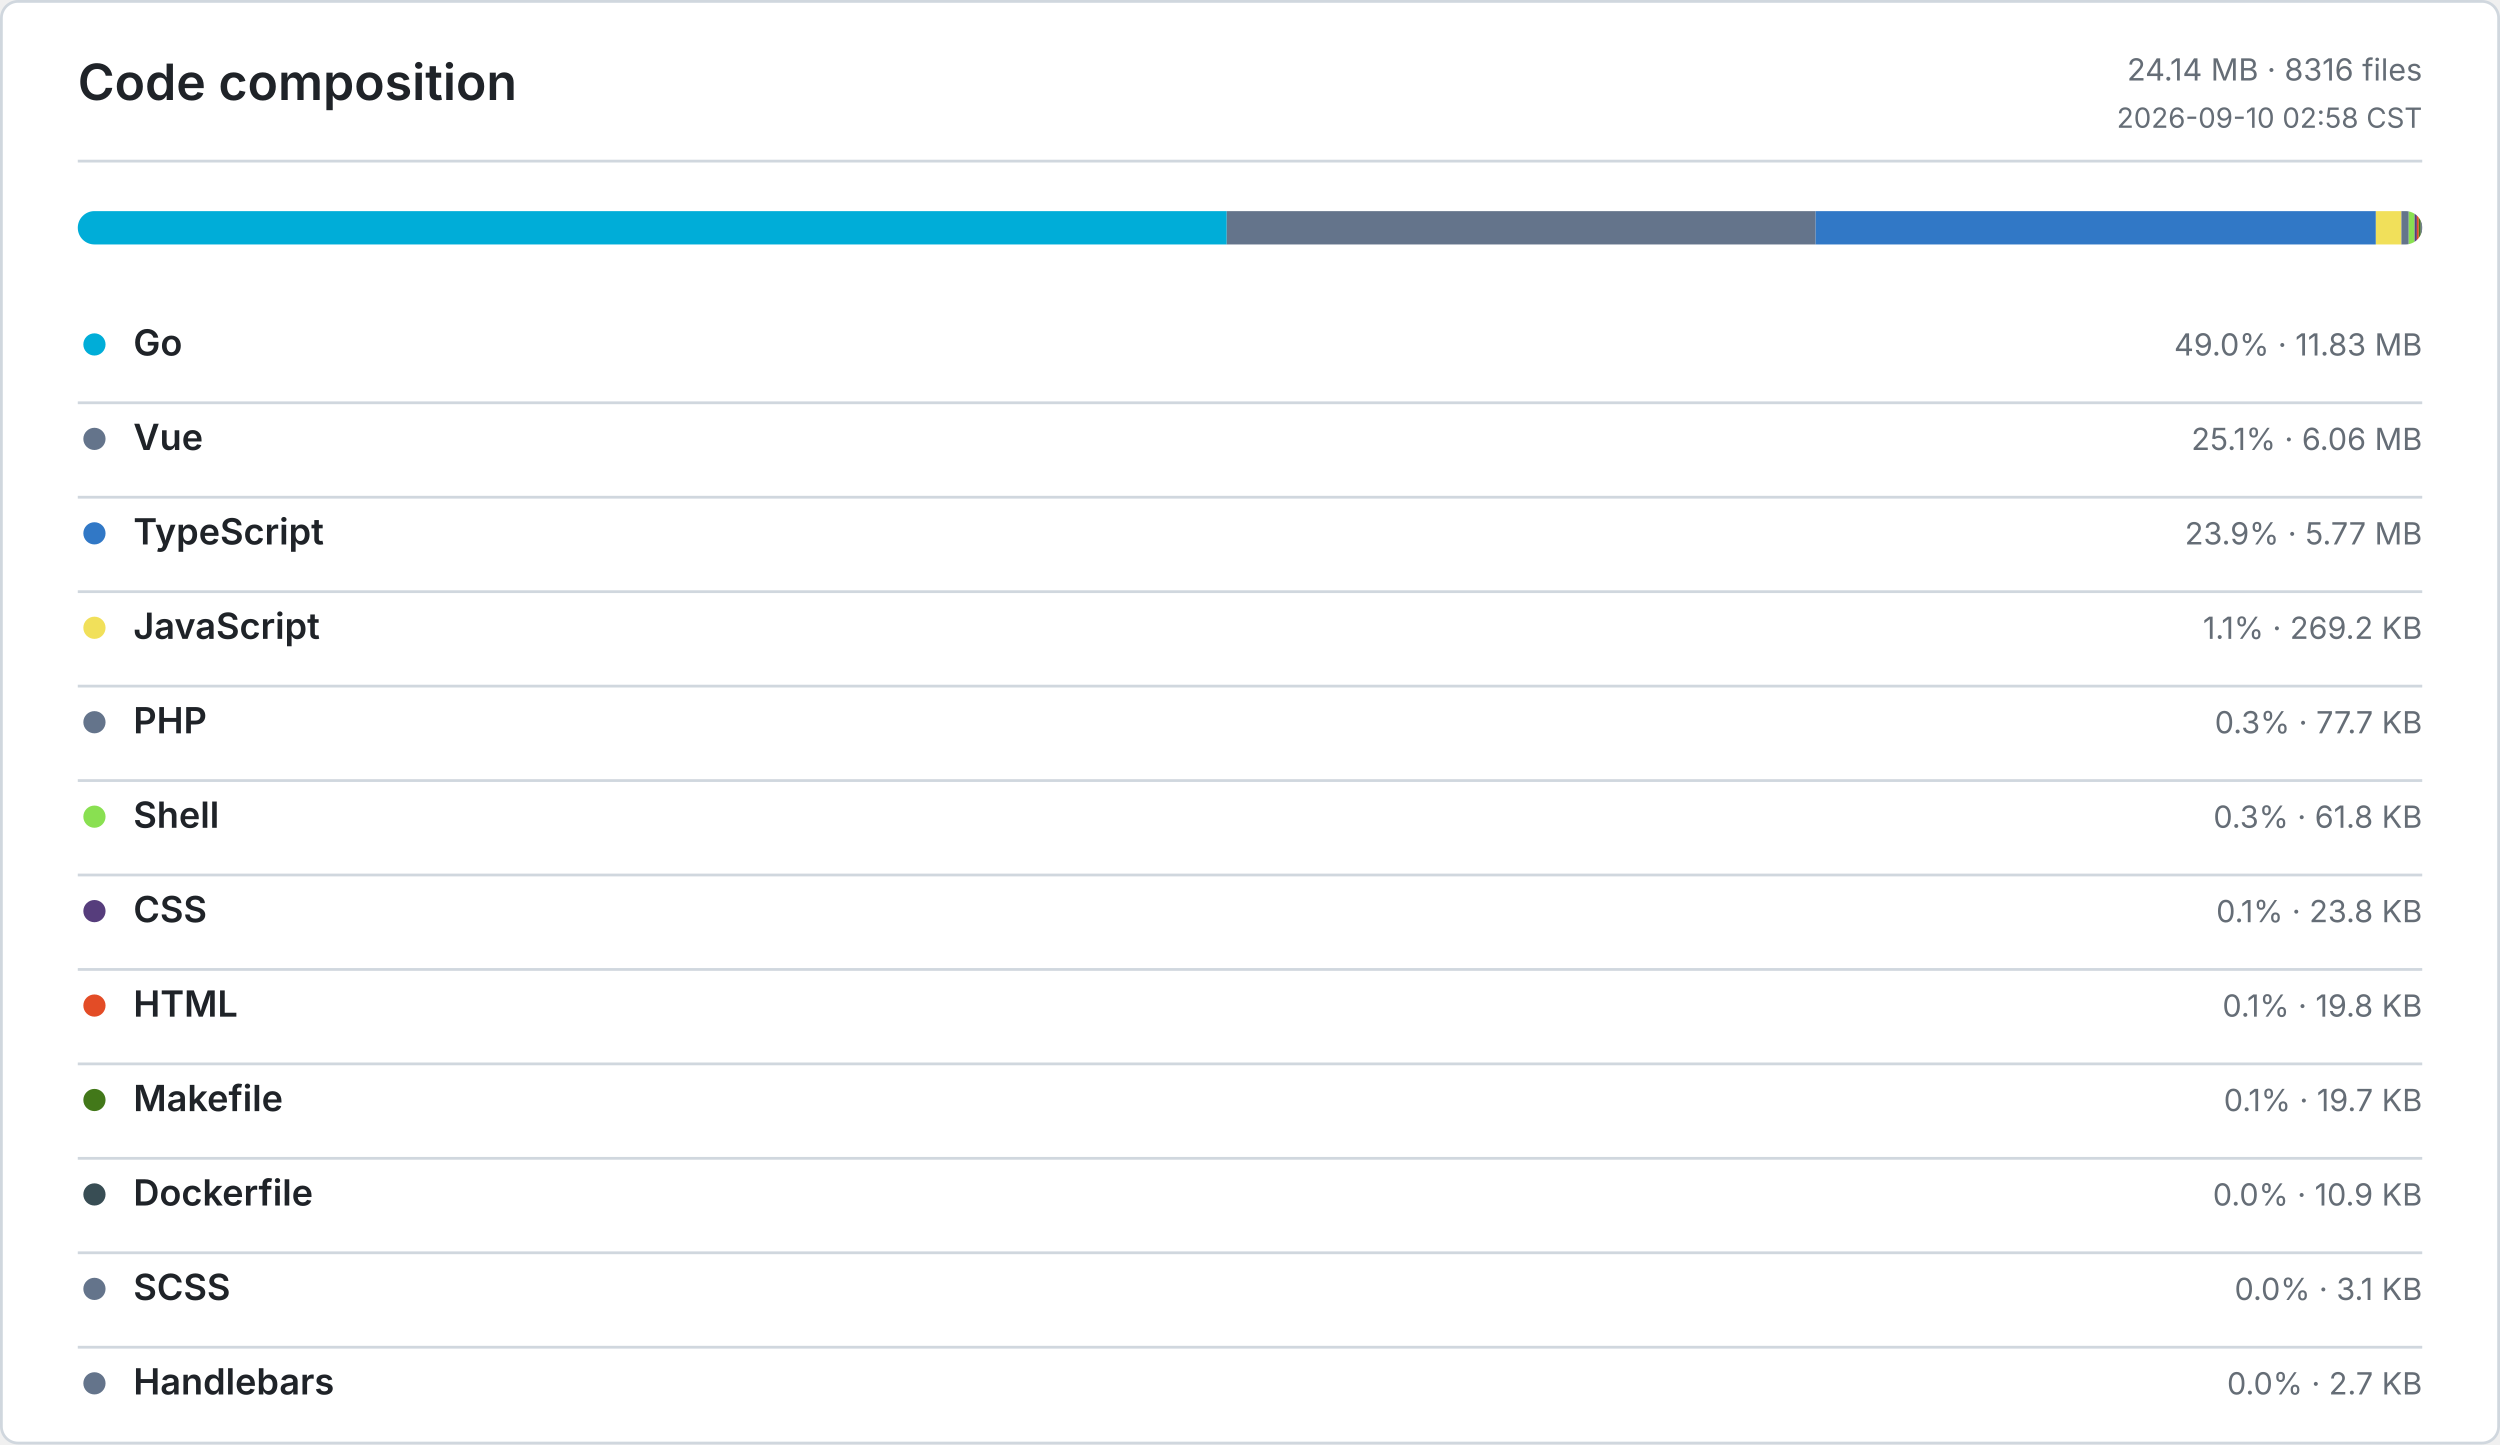
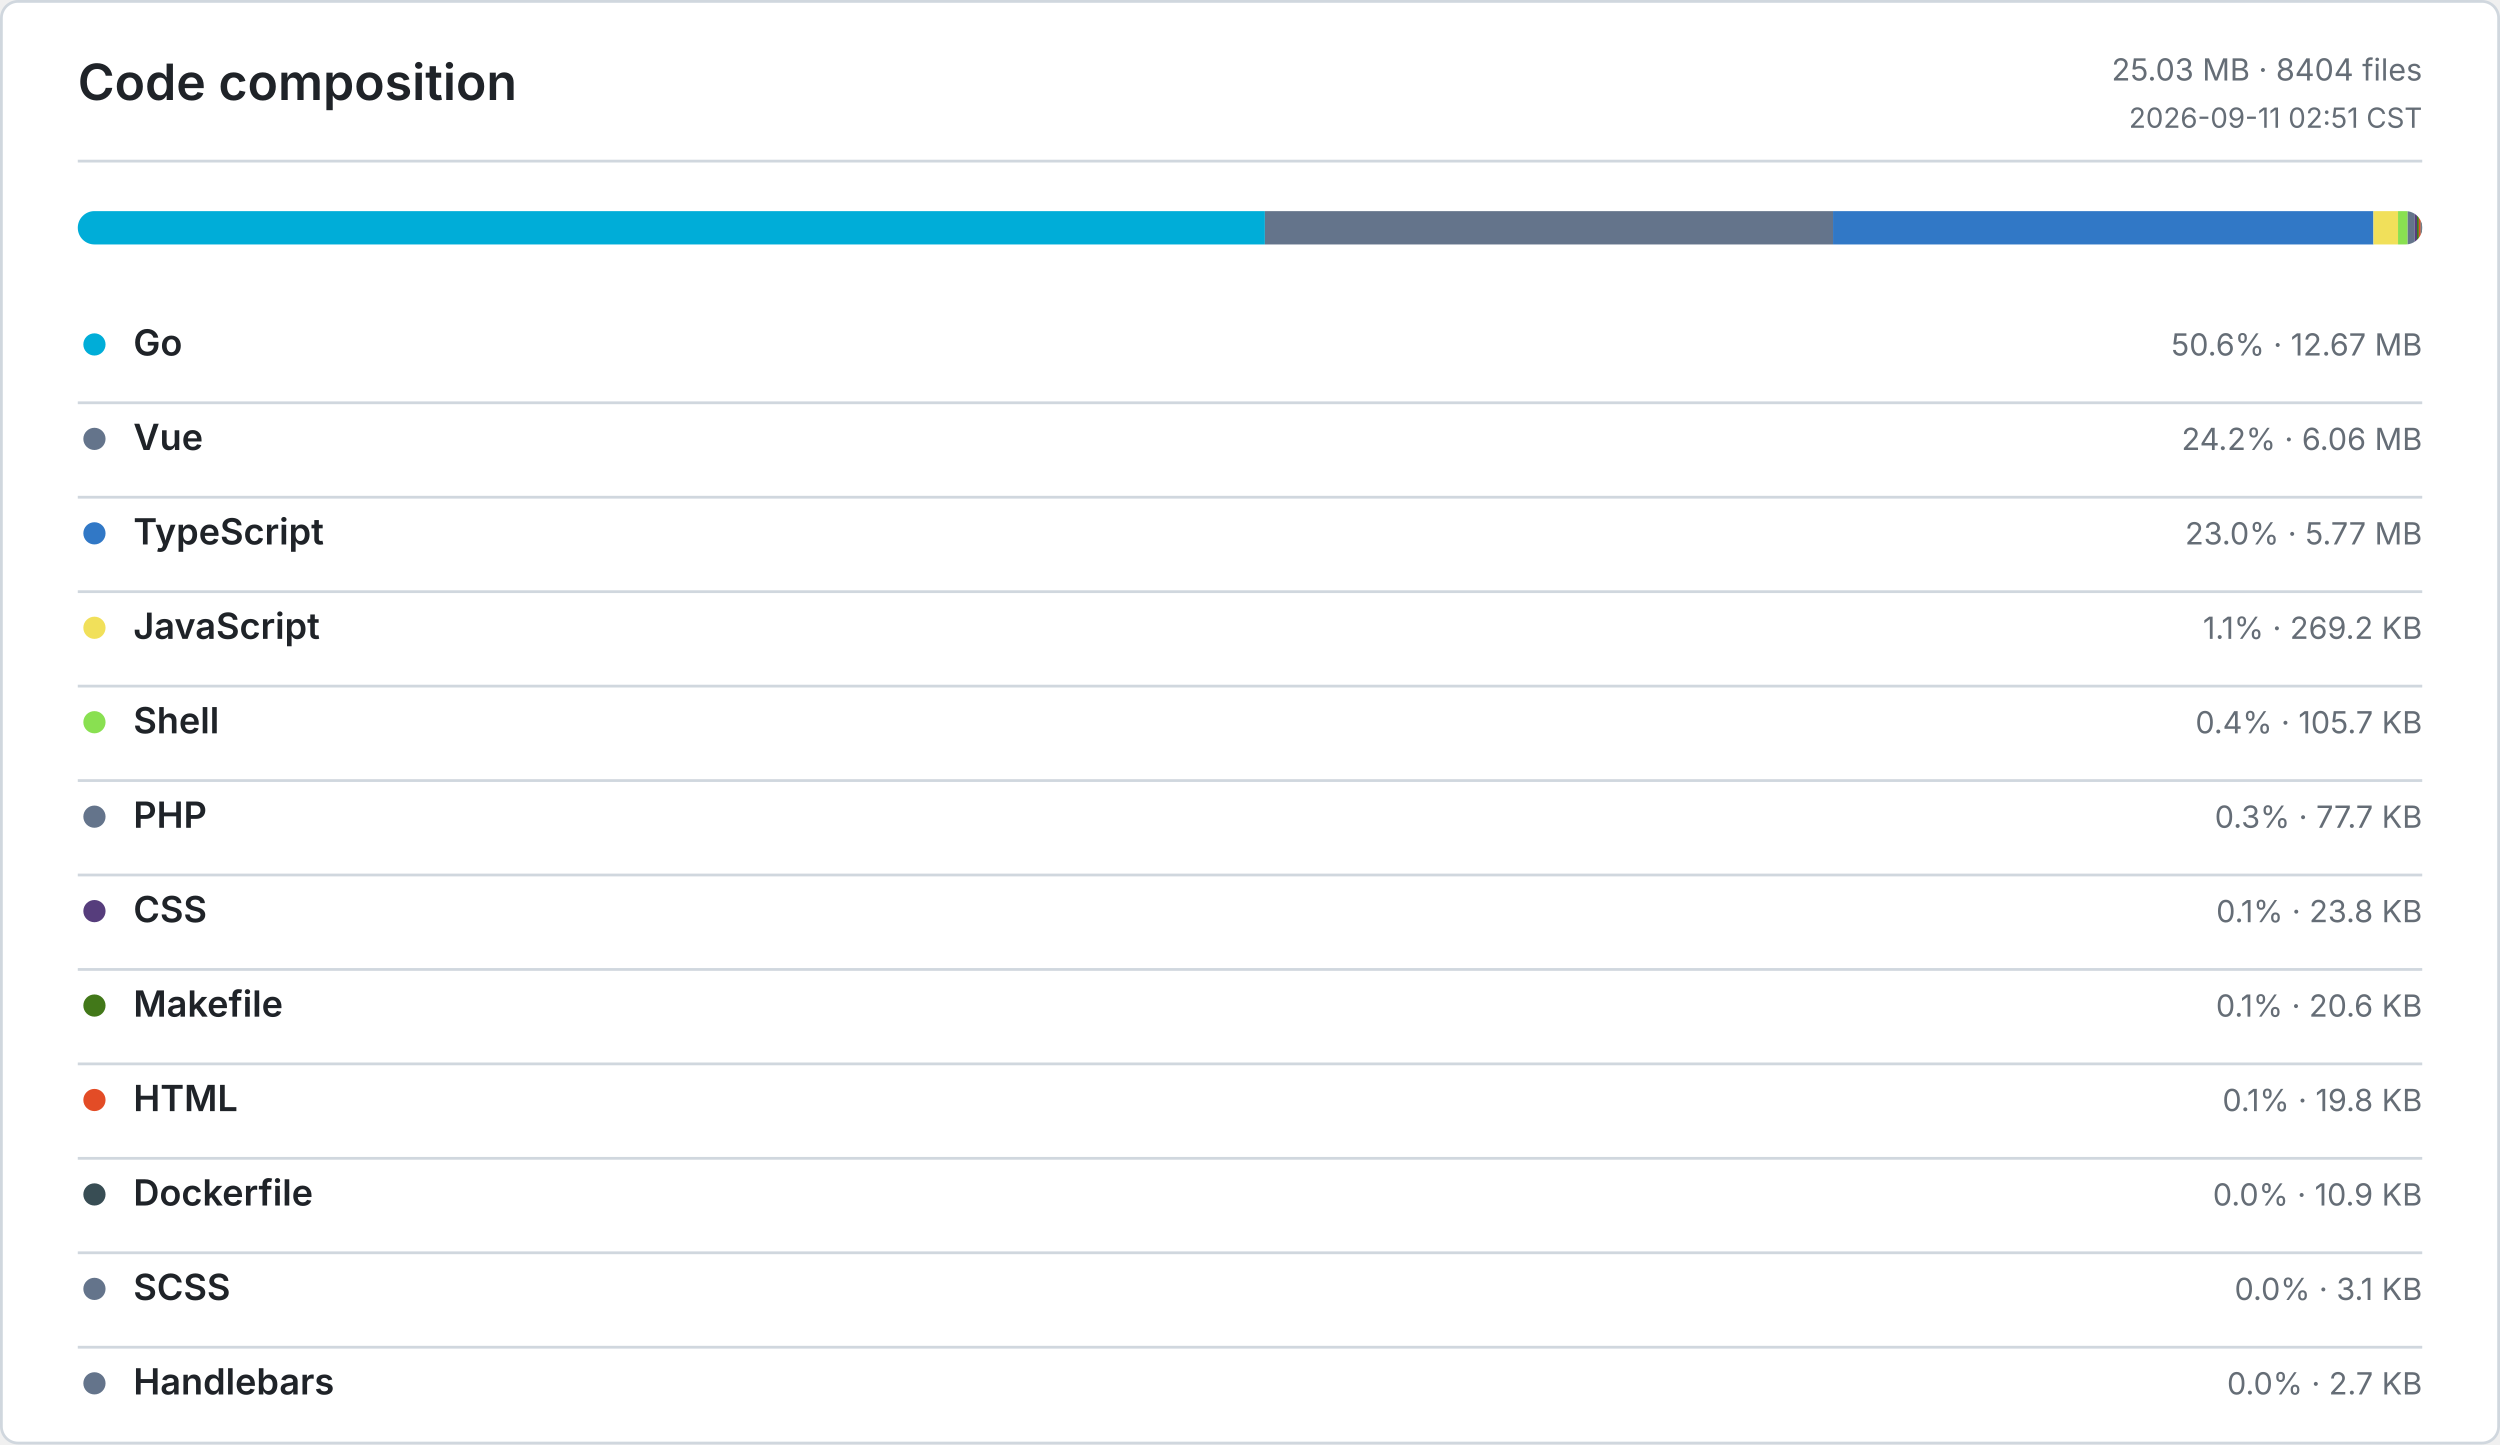
<svg xmlns="http://www.w3.org/2000/svg" width="900" height="520" viewBox="0 0 900 520" role="img" aria-label="Code composition">
  <defs>
    <style>
      .bg { fill: #ffffff; }
      .border, .rule { stroke: #d0d7de; }
      .title, .ink, .num { fill: #1f2328; }
      .muted, .tiny { fill: #656d76; }
      .title { font: 600 18px -apple-system, BlinkMacSystemFont, Segoe UI, sans-serif; }
      .ink { font: 600 13px -apple-system, BlinkMacSystemFont, Segoe UI, sans-serif; }
      .num { font: 600 13px ui-monospace, SFMono-Regular, Consolas, monospace; }
      .muted { font: 400 11px -apple-system, BlinkMacSystemFont, Segoe UI, sans-serif; }
      .tiny { font: 400 10px -apple-system, BlinkMacSystemFont, Segoe UI, sans-serif; }
      .level-0 { fill: #ebedf0; }
      .level-1 { fill: #9be9a8; }
      .level-2 { fill: #40c463; }
      .level-3 { fill: #30a14e; }
      .level-4 { fill: #216e39; }
      @media (prefers-color-scheme: dark) {
        .bg { fill: #0d1117; }
        .border, .rule { stroke: #30363d; }
        .title, .ink, .num { fill: #e6edf3; }
        .muted, .tiny { fill: #8b949e; }
        .level-0 { fill: #161b22; }
        .level-1 { fill: #0e4429; }
        .level-2 { fill: #006d32; }
        .level-3 { fill: #26a641; }
        .level-4 { fill: #39d353; }
      }
    </style>
  </defs>
  <rect class="bg border" x="0.5" y="0.5" width="899" height="519" rx="6" fill="none" />
  <text class="title" x="28" y="36">Code composition</text>
-   <text class="muted" x="872" y="29" text-anchor="end">24.14 MB · 8316 files</text>
-   <text class="tiny" x="872" y="46" text-anchor="end">2026-09-10 02:58 CST</text>
+   <text class="muted" x="872" y="29" text-anchor="end">25.03 MB · 8404 files</text>
+   <text class="tiny" x="872" y="46" text-anchor="end">2026-09-11 02:51 CST</text>
  <line class="rule" x1="28" y1="58" x2="872" y2="58" />
  <defs>
    <clipPath id="language-bar">
      <rect x="28" y="76" width="844" height="12" rx="6" />
    </clipPath>
  </defs>
  <g clip-path="url(#language-bar)">
-     <rect x="28" y="76" width="413.63" height="12" fill="#00ADD8" />
-     <rect x="441.63" y="76" width="212.01" height="12" fill="#64748B" />
-     <rect x="653.64" y="76" width="201.67" height="12" fill="#3178C6" />
-     <rect x="855.31" y="76" width="9.19" height="12" fill="#F1E05A" />
-     <rect x="864.5" y="76" width="2.65" height="12" fill="#64748B" />
-     <rect x="867.15" y="76" width="2.11" height="12" fill="#89E051" />
-     <rect x="869.26" y="76" width="0.82" height="12" fill="#563D7C" />
-     <rect x="870.08" y="76" width="0.68" height="12" fill="#E34C26" />
-     <rect x="870.76" y="76" width="0.67" height="12" fill="#427819" />
-     <rect x="871.43" y="76" width="0.37" height="12" fill="#384D54" />
-     <rect x="871.8" y="76" width="0.11" height="12" fill="#64748B" />
+     <rect x="28" y="76" width="427.36" height="12" fill="#00ADD8" />
+     <rect x="455.36" y="76" width="204.53" height="12" fill="#64748B" />
+     <rect x="659.89" y="76" width="194.54" height="12" fill="#3178C6" />
+     <rect x="854.43" y="76" width="8.86" height="12" fill="#F1E05A" />
+     <rect x="863.29" y="76" width="3.48" height="12" fill="#89E051" />
+     <rect x="866.77" y="76" width="2.56" height="12" fill="#64748B" />
+     <rect x="869.33" y="76" width="0.79" height="12" fill="#563D7C" />
+     <rect x="870.12" y="76" width="0.68" height="12" fill="#427819" />
+     <rect x="870.8" y="76" width="0.65" height="12" fill="#E34C26" />
+     <rect x="871.45" y="76" width="0.36" height="12" fill="#384D54" />
+     <rect x="871.81" y="76" width="0.1" height="12" fill="#64748B" />
    <rect x="871.91" y="76" width="0.09" height="12" fill="#64748B" />
  </g>
  <circle cx="34" cy="124" r="4" fill="#00ADD8" />
  <text class="ink" x="48" y="128">Go</text>
-   <text class="muted" x="872" y="128" text-anchor="end">49.0% · 11.83 MB</text>
+   <text class="muted" x="872" y="128" text-anchor="end">50.6% · 12.67 MB</text>
  <line class="rule" x1="28" y1="145" x2="872" y2="145" />
  <circle cx="34" cy="158" r="4" fill="#64748B" />
  <text class="ink" x="48" y="162">Vue</text>
-   <text class="muted" x="872" y="162" text-anchor="end">25.1% · 6.06 MB</text>
+   <text class="muted" x="872" y="162" text-anchor="end">24.2% · 6.06 MB</text>
  <line class="rule" x1="28" y1="179" x2="872" y2="179" />
  <circle cx="34" cy="192" r="4" fill="#3178C6" />
  <text class="ink" x="48" y="196">TypeScript</text>
-   <text class="muted" x="872" y="196" text-anchor="end">23.9% · 5.77 MB</text>
+   <text class="muted" x="872" y="196" text-anchor="end">23.0% · 5.77 MB</text>
  <line class="rule" x1="28" y1="213" x2="872" y2="213" />
  <circle cx="34" cy="226" r="4" fill="#F1E05A" />
  <text class="ink" x="48" y="230">JavaScript</text>
  <text class="muted" x="872" y="230" text-anchor="end">1.1% · 269.2 KB</text>
  <line class="rule" x1="28" y1="247" x2="872" y2="247" />
-   <circle cx="34" cy="260" r="4" fill="#64748B" />
-   <text class="ink" x="48" y="264">PHP</text>
-   <text class="muted" x="872" y="264" text-anchor="end">0.3% · 77.7 KB</text>
+   <circle cx="34" cy="260" r="4" fill="#89E051" />
+   <text class="ink" x="48" y="264">Shell</text>
+   <text class="muted" x="872" y="264" text-anchor="end">0.4% · 105.7 KB</text>
  <line class="rule" x1="28" y1="281" x2="872" y2="281" />
-   <circle cx="34" cy="294" r="4" fill="#89E051" />
-   <text class="ink" x="48" y="298">Shell</text>
-   <text class="muted" x="872" y="298" text-anchor="end">0.3% · 61.8 KB</text>
+   <circle cx="34" cy="294" r="4" fill="#64748B" />
+   <text class="ink" x="48" y="298">PHP</text>
+   <text class="muted" x="872" y="298" text-anchor="end">0.3% · 77.7 KB</text>
  <line class="rule" x1="28" y1="315" x2="872" y2="315" />
  <circle cx="34" cy="328" r="4" fill="#563D7C" />
  <text class="ink" x="48" y="332">CSS</text>
  <text class="muted" x="872" y="332" text-anchor="end">0.1% · 23.8 KB</text>
  <line class="rule" x1="28" y1="349" x2="872" y2="349" />
-   <circle cx="34" cy="362" r="4" fill="#E34C26" />
-   <text class="ink" x="48" y="366">HTML</text>
-   <text class="muted" x="872" y="366" text-anchor="end">0.1% · 19.8 KB</text>
+   <circle cx="34" cy="362" r="4" fill="#427819" />
+   <text class="ink" x="48" y="366">Makefile</text>
+   <text class="muted" x="872" y="366" text-anchor="end">0.1% · 20.6 KB</text>
  <line class="rule" x1="28" y1="383" x2="872" y2="383" />
-   <circle cx="34" cy="396" r="4" fill="#427819" />
-   <text class="ink" x="48" y="400">Makefile</text>
-   <text class="muted" x="872" y="400" text-anchor="end">0.1% · 19.7 KB</text>
+   <circle cx="34" cy="396" r="4" fill="#E34C26" />
+   <text class="ink" x="48" y="400">HTML</text>
+   <text class="muted" x="872" y="400" text-anchor="end">0.1% · 19.8 KB</text>
  <line class="rule" x1="28" y1="417" x2="872" y2="417" />
  <circle cx="34" cy="430" r="4" fill="#384D54" />
  <text class="ink" x="48" y="434">Dockerfile</text>
  <text class="muted" x="872" y="434" text-anchor="end">0.0% · 10.9 KB</text>
  <line class="rule" x1="28" y1="451" x2="872" y2="451" />
  <circle cx="34" cy="464" r="4" fill="#64748B" />
  <text class="ink" x="48" y="468">SCSS</text>
  <text class="muted" x="872" y="468" text-anchor="end">0.0% · 3.1 KB</text>
  <line class="rule" x1="28" y1="485" x2="872" y2="485" />
  <circle cx="34" cy="498" r="4" fill="#64748B" />
  <text class="ink" x="48" y="502">Handlebars</text>
  <text class="muted" x="872" y="502" text-anchor="end">0.0% · 2.7 KB</text>
</svg>
